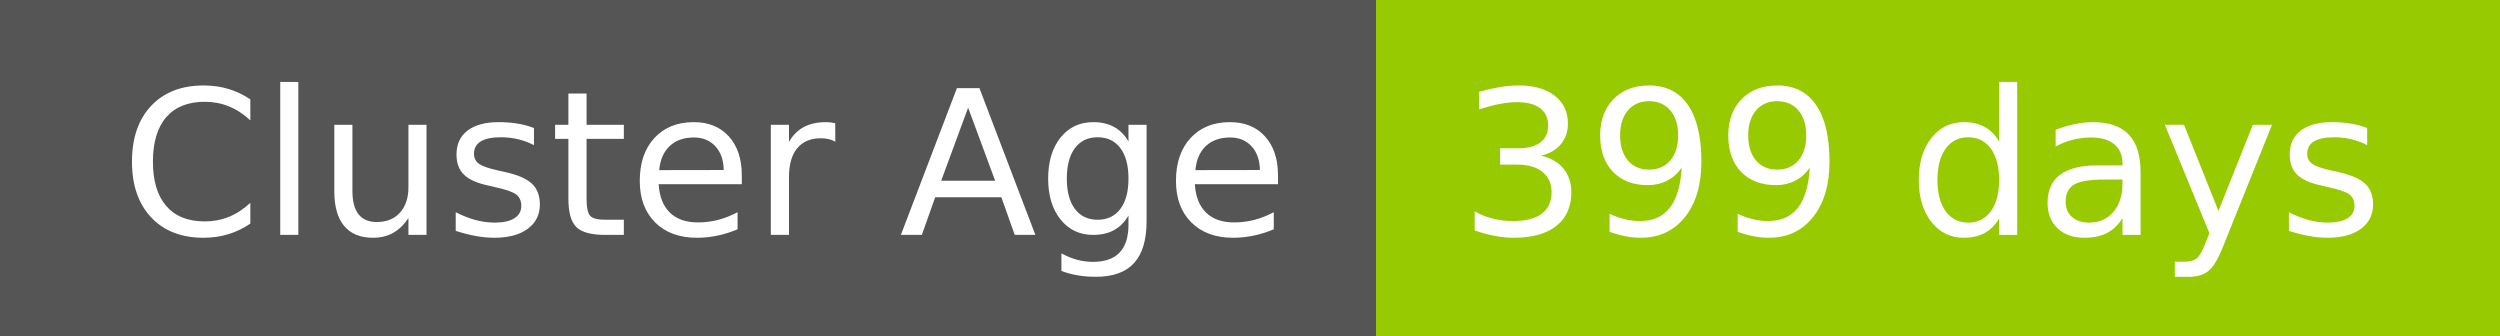
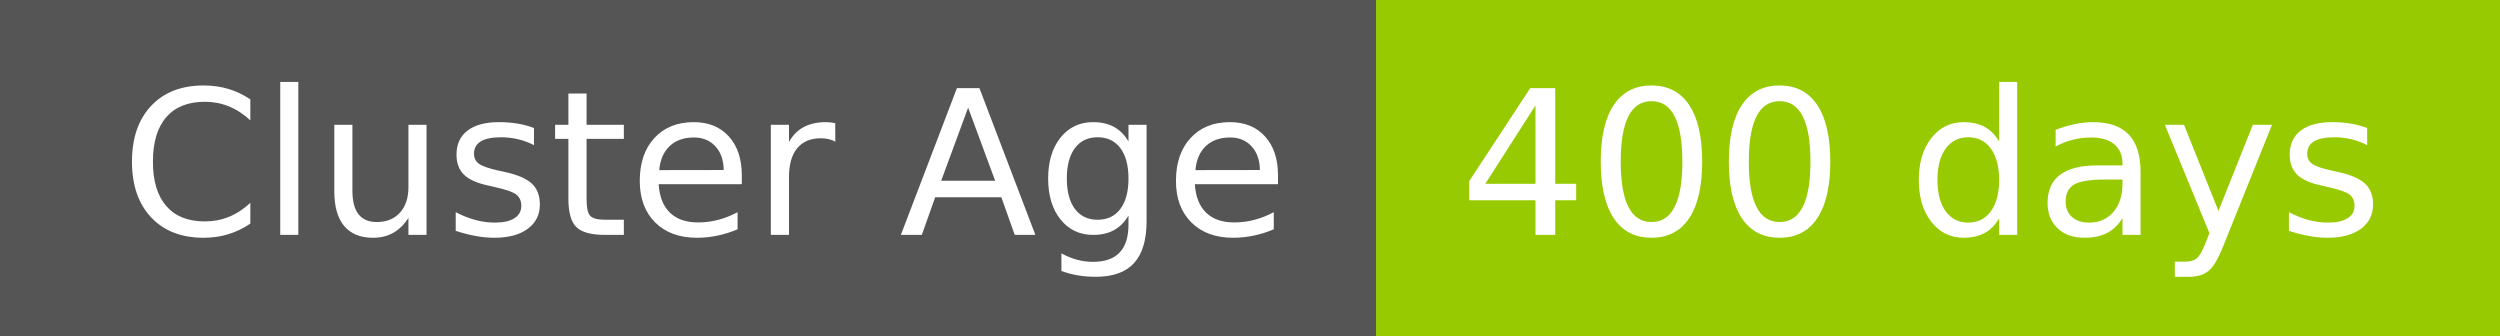
- <svg xmlns="http://www.w3.org/2000/svg" width="149" height="20" role="img" aria-label="Cluster Age: 399 days">
+ <svg xmlns="http://www.w3.org/2000/svg" width="149" height="20" role="img" aria-label="Cluster Age: 400 days">
  <g shape-rendering="crispEdges">
    <rect width="82" height="20" fill="#555" />
    <rect x="82" width="67" height="20" fill="#97ca00" />
  </g>
  <g fill="#fff" text-anchor="middle" font-family="Verdana,Geneva,DejaVu Sans,sans-serif" text-rendering="geometricPrecision" font-size="120">
    <text x="420" y="140" transform="scale(.1)" fill="#fff" textLength="694">Cluster Age</text>
-     <text x="1145" y="140" transform="scale(.1)" fill="#fff" textLength="551">399 days</text>
+     <text x="1145" y="140" transform="scale(.1)" fill="#fff" textLength="551">400 days</text>
  </g>
</svg>
